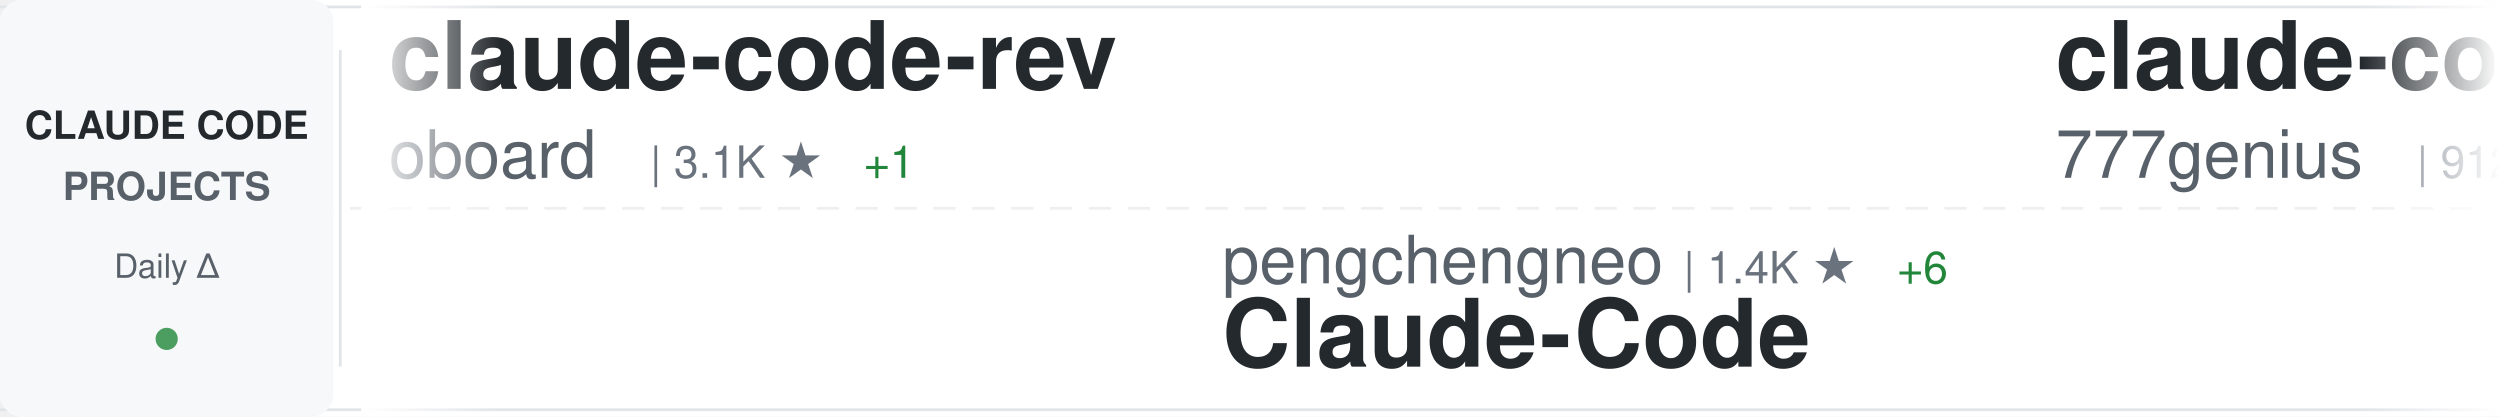
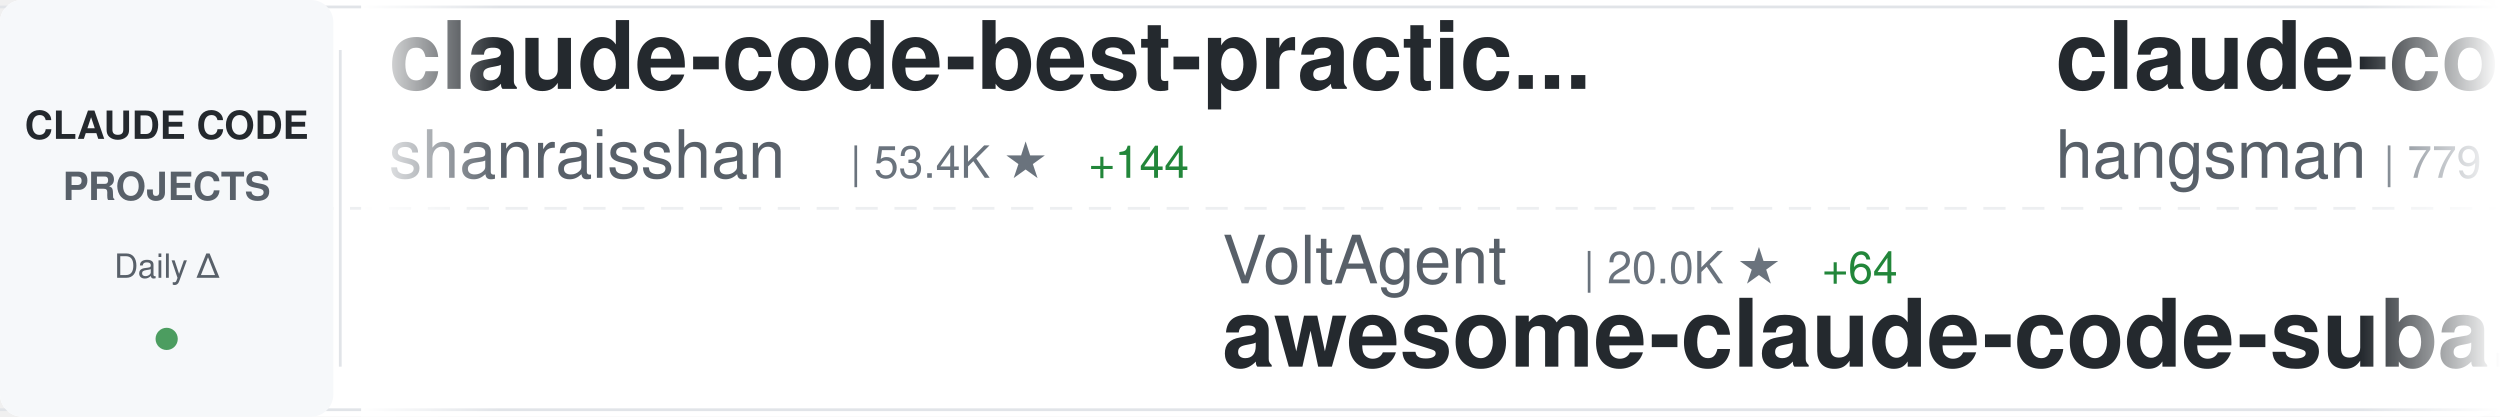
<svg xmlns="http://www.w3.org/2000/svg" width="900" height="150">
  <defs>
    <linearGradient id="awesomeLeftFade" x1="0%" y1="0%" x2="100%" y2="0%">
      <stop offset="0%" style="stop-color:#ffffff;stop-opacity:1" />
      <stop offset="100%" style="stop-color:#ffffff;stop-opacity:0" />
    </linearGradient>
    <linearGradient id="awesomeRightFade" x1="0%" y1="0%" x2="100%" y2="0%">
      <stop offset="0%" style="stop-color:#ffffff;stop-opacity:0" />
      <stop offset="100%" style="stop-color:#ffffff;stop-opacity:1" />
    </linearGradient>
  </defs>
  <rect width="900" height="150" fill="#ffffff" rx="8" />
  <rect x="0" y="2" width="900" height="1" fill="#e1e4e8" />
  <rect x="0" y="147" width="900" height="1" fill="#e1e4e8" />
  <line x1="0" y1="75" x2="900" y2="75" stroke="#e1e4e8" stroke-width="1" stroke-dasharray="8 6" opacity="0.6" />
  <rect x="0" y="0" width="120" height="150" fill="#f6f8fa" rx="8" />
  <text x="60" y="50" font-family="-apple-system, BlinkMacSystemFont, 'Segoe UI', Helvetica, Arial, sans-serif" font-size="14" font-weight="600" fill="#24292e" text-anchor="middle">CLAUDE CODE</text>
  <text x="60" y="72" font-family="-apple-system, BlinkMacSystemFont, 'Segoe UI', Helvetica, Arial, sans-serif" font-size="14" font-weight="600" fill="#586069" text-anchor="middle">PROJECTS</text>
  <text x="60" y="100" font-family="-apple-system, BlinkMacSystemFont, 'Segoe UI', Helvetica, Arial, sans-serif" font-size="12" font-weight="500" fill="#586069" text-anchor="middle">Daily Δ</text>
  <circle cx="60" cy="122" r="4" fill="#22863a" opacity="0.8" />
  <rect x="122" y="18" width="1" height="114" fill="#e1e4e8" />
  <clipPath id="awesomeTickerClip">
    <rect x="130" y="0" width="770" height="150" />
  </clipPath>
  <g clip-path="url(#awesomeTickerClip)">
    <g id="awesomeTickerItems">
      <animateTransform attributeName="transform" attributeType="XML" type="translate" from="0 0" to="-3000 0" dur="54s" repeatCount="indefinite" />
      <g transform="translate(0, 0)">
-         <text x="140" y="32" font-family="-apple-system, BlinkMacSystemFont, 'Segoe UI', Helvetica, Arial, sans-serif" font-size="34" font-weight="600" fill="#24292e">claude-code-rev</text>
-         <text x="140" y="64" font-family="-apple-system, BlinkMacSystemFont, 'Segoe UI', Helvetica, Arial, sans-serif" font-size="24" font-weight="400" fill="#586069">oboard</text>
-         <text x="234" y="64" font-family="-apple-system, BlinkMacSystemFont, 'Segoe UI', Helvetica, Arial, sans-serif" font-size="16" font-weight="500" fill="#6a737d">| 3.1K ★</text>
-         <text x="311" y="64" font-family="-apple-system, BlinkMacSystemFont, 'Segoe UI', Helvetica, Arial, sans-serif" font-size="16" font-weight="500" fill="#22863a"> +1</text>
+         <text x="140" y="32" font-family="-apple-system, BlinkMacSystemFont, 'Segoe UI', Helvetica, Arial, sans-serif" font-size="34" font-weight="600" fill="#24292e">claude-code-best-practic...</text>
+         <text x="140" y="64" font-family="-apple-system, BlinkMacSystemFont, 'Segoe UI', Helvetica, Arial, sans-serif" font-size="24" font-weight="400" fill="#586069">shanraisshan</text>
+         <text x="306" y="64" font-family="-apple-system, BlinkMacSystemFont, 'Segoe UI', Helvetica, Arial, sans-serif" font-size="16" font-weight="500" fill="#6a737d">| 53.4K ★</text>
+         <text x="392" y="64" font-family="-apple-system, BlinkMacSystemFont, 'Segoe UI', Helvetica, Arial, sans-serif" font-size="16" font-weight="500" fill="#22863a"> +144</text>
      </g>
      <g transform="translate(300, 0)">
-         <text x="140" y="102" font-family="-apple-system, BlinkMacSystemFont, 'Segoe UI', Helvetica, Arial, sans-serif" font-size="24" font-weight="400" fill="#586069">pengchengneo</text>
-         <text x="306" y="102" font-family="-apple-system, BlinkMacSystemFont, 'Segoe UI', Helvetica, Arial, sans-serif" font-size="16" font-weight="500" fill="#6a737d">| 1.4K ★</text>
-         <text x="383" y="102" font-family="-apple-system, BlinkMacSystemFont, 'Segoe UI', Helvetica, Arial, sans-serif" font-size="16" font-weight="500" fill="#22863a"> +6</text>
-         <text x="140" y="132" font-family="-apple-system, BlinkMacSystemFont, 'Segoe UI', Helvetica, Arial, sans-serif" font-size="34" font-weight="600" fill="#24292e">Claude-Code</text>
+         <text x="140" y="102" font-family="-apple-system, BlinkMacSystemFont, 'Segoe UI', Helvetica, Arial, sans-serif" font-size="24" font-weight="400" fill="#586069">VoltAgent</text>
+         <text x="270" y="102" font-family="-apple-system, BlinkMacSystemFont, 'Segoe UI', Helvetica, Arial, sans-serif" font-size="16" font-weight="500" fill="#6a737d">| 20.0K ★</text>
+         <text x="356" y="102" font-family="-apple-system, BlinkMacSystemFont, 'Segoe UI', Helvetica, Arial, sans-serif" font-size="16" font-weight="500" fill="#22863a"> +64</text>
+         <text x="140" y="132" font-family="-apple-system, BlinkMacSystemFont, 'Segoe UI', Helvetica, Arial, sans-serif" font-size="34" font-weight="600" fill="#24292e">awesome-claude-code-suba...</text>
      </g>
      <g transform="translate(600, 0)">
-         <text x="140" y="32" font-family="-apple-system, BlinkMacSystemFont, 'Segoe UI', Helvetica, Arial, sans-serif" font-size="34" font-weight="600" fill="#24292e">claude-code-source-code</text>
-         <text x="140" y="64" font-family="-apple-system, BlinkMacSystemFont, 'Segoe UI', Helvetica, Arial, sans-serif" font-size="24" font-weight="400" fill="#586069">777genius</text>
-         <text x="270" y="64" font-family="-apple-system, BlinkMacSystemFont, 'Segoe UI', Helvetica, Arial, sans-serif" font-size="16" font-weight="500" fill="#6a737d">| 912 ★</text>
-         <text x="338" y="64" font-family="-apple-system, BlinkMacSystemFont, 'Segoe UI', Helvetica, Arial, sans-serif" font-size="16" font-weight="500" fill="#22863a"> +1</text>
+         <text x="140" y="32" font-family="-apple-system, BlinkMacSystemFont, 'Segoe UI', Helvetica, Arial, sans-serif" font-size="34" font-weight="600" fill="#24292e">claude-code-source</text>
+         <text x="140" y="64" font-family="-apple-system, BlinkMacSystemFont, 'Segoe UI', Helvetica, Arial, sans-serif" font-size="24" font-weight="400" fill="#586069">hangsman</text>
+         <text x="258" y="64" font-family="-apple-system, BlinkMacSystemFont, 'Segoe UI', Helvetica, Arial, sans-serif" font-size="16" font-weight="500" fill="#6a737d">| 779 ★</text>
+         <text x="326" y="64" font-family="-apple-system, BlinkMacSystemFont, 'Segoe UI', Helvetica, Arial, sans-serif" font-size="16" font-weight="500" fill="#22863a"> +1</text>
      </g>
      <g transform="translate(900, 0)">
-         <text x="140" y="102" font-family="-apple-system, BlinkMacSystemFont, 'Segoe UI', Helvetica, Arial, sans-serif" font-size="24" font-weight="400" fill="#586069">centminmod</text>
-         <text x="282" y="102" font-family="-apple-system, BlinkMacSystemFont, 'Segoe UI', Helvetica, Arial, sans-serif" font-size="16" font-weight="500" fill="#6a737d">| 2.3K ★</text>
-         <text x="359" y="102" font-family="-apple-system, BlinkMacSystemFont, 'Segoe UI', Helvetica, Arial, sans-serif" font-size="16" font-weight="500" fill="#22863a"> +2</text>
-         <text x="140" y="132" font-family="-apple-system, BlinkMacSystemFont, 'Segoe UI', Helvetica, Arial, sans-serif" font-size="34" font-weight="600" fill="#24292e">my-claude-code-setup</text>
+         <text x="140" y="102" font-family="-apple-system, BlinkMacSystemFont, 'Segoe UI', Helvetica, Arial, sans-serif" font-size="24" font-weight="400" fill="#586069">luongnv89</text>
+         <text x="270" y="102" font-family="-apple-system, BlinkMacSystemFont, 'Segoe UI', Helvetica, Arial, sans-serif" font-size="16" font-weight="500" fill="#6a737d">| 33.2K ★</text>
+         <text x="356" y="102" font-family="-apple-system, BlinkMacSystemFont, 'Segoe UI', Helvetica, Arial, sans-serif" font-size="16" font-weight="500" fill="#22863a"> +121</text>
+         <text x="140" y="132" font-family="-apple-system, BlinkMacSystemFont, 'Segoe UI', Helvetica, Arial, sans-serif" font-size="34" font-weight="600" fill="#24292e">claude-howto</text>
      </g>
      <g transform="translate(1200, 0)">
-         <text x="140" y="32" font-family="-apple-system, BlinkMacSystemFont, 'Segoe UI', Helvetica, Arial, sans-serif" font-size="34" font-weight="600" fill="#24292e">claude-code-tudou</text>
-         <text x="140" y="64" font-family="-apple-system, BlinkMacSystemFont, 'Segoe UI', Helvetica, Arial, sans-serif" font-size="24" font-weight="400" fill="#586069">AICoderTudou</text>
-         <text x="306" y="64" font-family="-apple-system, BlinkMacSystemFont, 'Segoe UI', Helvetica, Arial, sans-serif" font-size="16" font-weight="500" fill="#6a737d">| 501 ★</text>
+         <text x="140" y="32" font-family="-apple-system, BlinkMacSystemFont, 'Segoe UI', Helvetica, Arial, sans-serif" font-size="34" font-weight="600" fill="#24292e">oh-my-claudecode</text>
+         <text x="140" y="64" font-family="-apple-system, BlinkMacSystemFont, 'Segoe UI', Helvetica, Arial, sans-serif" font-size="24" font-weight="400" fill="#586069">Yeachan-Heo</text>
+         <text x="294" y="64" font-family="-apple-system, BlinkMacSystemFont, 'Segoe UI', Helvetica, Arial, sans-serif" font-size="16" font-weight="500" fill="#6a737d">| 34.0K ★</text>
+         <text x="380" y="64" font-family="-apple-system, BlinkMacSystemFont, 'Segoe UI', Helvetica, Arial, sans-serif" font-size="16" font-weight="500" fill="#22863a"> +66</text>
      </g>
      <g transform="translate(1500, 0)">
-         <text x="140" y="102" font-family="-apple-system, BlinkMacSystemFont, 'Segoe UI', Helvetica, Arial, sans-serif" font-size="24" font-weight="400" fill="#586069">router-for-me</text>
-         <text x="318" y="102" font-family="-apple-system, BlinkMacSystemFont, 'Segoe UI', Helvetica, Arial, sans-serif" font-size="16" font-weight="500" fill="#6a737d">| 33.0K ★</text>
-         <text x="404" y="102" font-family="-apple-system, BlinkMacSystemFont, 'Segoe UI', Helvetica, Arial, sans-serif" font-size="16" font-weight="500" fill="#22863a"> +186</text>
-         <text x="140" y="132" font-family="-apple-system, BlinkMacSystemFont, 'Segoe UI', Helvetica, Arial, sans-serif" font-size="34" font-weight="600" fill="#24292e">CLIProxyAPI</text>
+         <text x="140" y="102" font-family="-apple-system, BlinkMacSystemFont, 'Segoe UI', Helvetica, Arial, sans-serif" font-size="24" font-weight="400" fill="#586069">chauncygu</text>
+         <text x="270" y="102" font-family="-apple-system, BlinkMacSystemFont, 'Segoe UI', Helvetica, Arial, sans-serif" font-size="16" font-weight="500" fill="#6a737d">| 2.5K ★</text>
+         <text x="347" y="102" font-family="-apple-system, BlinkMacSystemFont, 'Segoe UI', Helvetica, Arial, sans-serif" font-size="16" font-weight="500" fill="#22863a"> +5</text>
+         <text x="140" y="132" font-family="-apple-system, BlinkMacSystemFont, 'Segoe UI', Helvetica, Arial, sans-serif" font-size="34" font-weight="600" fill="#24292e">collection-claude-code-s...</text>
      </g>
      <g transform="translate(1800, 0)">
-         <text x="140" y="32" font-family="-apple-system, BlinkMacSystemFont, 'Segoe UI', Helvetica, Arial, sans-serif" font-size="34" font-weight="600" fill="#24292e">claude-code-sourcemap</text>
-         <text x="140" y="64" font-family="-apple-system, BlinkMacSystemFont, 'Segoe UI', Helvetica, Arial, sans-serif" font-size="24" font-weight="400" fill="#586069">ChinaSiro</text>
-         <text x="270" y="64" font-family="-apple-system, BlinkMacSystemFont, 'Segoe UI', Helvetica, Arial, sans-serif" font-size="16" font-weight="500" fill="#6a737d">| 9.2K ★</text>
-         <text x="347" y="64" font-family="-apple-system, BlinkMacSystemFont, 'Segoe UI', Helvetica, Arial, sans-serif" font-size="16" font-weight="500" fill="#22863a"> +7</text>
+         <text x="140" y="32" font-family="-apple-system, BlinkMacSystemFont, 'Segoe UI', Helvetica, Arial, sans-serif" font-size="34" font-weight="600" fill="#24292e">claude-code-hooks-master...</text>
+         <text x="140" y="64" font-family="-apple-system, BlinkMacSystemFont, 'Segoe UI', Helvetica, Arial, sans-serif" font-size="24" font-weight="400" fill="#586069">disler</text>
+         <text x="234" y="64" font-family="-apple-system, BlinkMacSystemFont, 'Segoe UI', Helvetica, Arial, sans-serif" font-size="16" font-weight="500" fill="#6a737d">| 3.7K ★</text>
+         <text x="311" y="64" font-family="-apple-system, BlinkMacSystemFont, 'Segoe UI', Helvetica, Arial, sans-serif" font-size="16" font-weight="500" fill="#22863a"> +5</text>
      </g>
      <g transform="translate(2100, 0)">
-         <text x="140" y="102" font-family="-apple-system, BlinkMacSystemFont, 'Segoe UI', Helvetica, Arial, sans-serif" font-size="24" font-weight="400" fill="#586069">musistudio</text>
-         <text x="282" y="102" font-family="-apple-system, BlinkMacSystemFont, 'Segoe UI', Helvetica, Arial, sans-serif" font-size="16" font-weight="500" fill="#6a737d">| 34.1K ★</text>
-         <text x="368" y="102" font-family="-apple-system, BlinkMacSystemFont, 'Segoe UI', Helvetica, Arial, sans-serif" font-size="16" font-weight="500" fill="#22863a"> +36</text>
-         <text x="140" y="132" font-family="-apple-system, BlinkMacSystemFont, 'Segoe UI', Helvetica, Arial, sans-serif" font-size="34" font-weight="600" fill="#24292e">claude-code-router</text>
+         <text x="140" y="102" font-family="-apple-system, BlinkMacSystemFont, 'Segoe UI', Helvetica, Arial, sans-serif" font-size="24" font-weight="400" fill="#586069">andrew-kramer-inno</text>
+         <text x="378" y="102" font-family="-apple-system, BlinkMacSystemFont, 'Segoe UI', Helvetica, Arial, sans-serif" font-size="16" font-weight="500" fill="#6a737d">| 589 ★</text>
+         <text x="446" y="102" font-family="-apple-system, BlinkMacSystemFont, 'Segoe UI', Helvetica, Arial, sans-serif" font-size="16" font-weight="500" fill="#22863a"> +1</text>
+         <text x="140" y="132" font-family="-apple-system, BlinkMacSystemFont, 'Segoe UI', Helvetica, Arial, sans-serif" font-size="34" font-weight="600" fill="#24292e">claude-code-source-build</text>
      </g>
      <g transform="translate(2400, 0)">
-         <text x="140" y="32" font-family="-apple-system, BlinkMacSystemFont, 'Segoe UI', Helvetica, Arial, sans-serif" font-size="34" font-weight="600" fill="#24292e">claude-code-my-workflow</text>
-         <text x="140" y="64" font-family="-apple-system, BlinkMacSystemFont, 'Segoe UI', Helvetica, Arial, sans-serif" font-size="24" font-weight="400" fill="#586069">pedrohcgs</text>
-         <text x="270" y="64" font-family="-apple-system, BlinkMacSystemFont, 'Segoe UI', Helvetica, Arial, sans-serif" font-size="16" font-weight="500" fill="#6a737d">| 1.1K ★</text>
-         <text x="347" y="64" font-family="-apple-system, BlinkMacSystemFont, 'Segoe UI', Helvetica, Arial, sans-serif" font-size="16" font-weight="500" fill="#22863a"> +3</text>
+         <text x="140" y="32" font-family="-apple-system, BlinkMacSystemFont, 'Segoe UI', Helvetica, Arial, sans-serif" font-size="34" font-weight="600" fill="#24292e">andrej-karpathy-skills</text>
+         <text x="140" y="64" font-family="-apple-system, BlinkMacSystemFont, 'Segoe UI', Helvetica, Arial, sans-serif" font-size="24" font-weight="400" fill="#586069">multica-ai</text>
+         <text x="282" y="64" font-family="-apple-system, BlinkMacSystemFont, 'Segoe UI', Helvetica, Arial, sans-serif" font-size="16" font-weight="500" fill="#6a737d">| 133.2K ★</text>
+         <text x="377" y="64" font-family="-apple-system, BlinkMacSystemFont, 'Segoe UI', Helvetica, Arial, sans-serif" font-size="16" font-weight="500" fill="#22863a"> +1.6K</text>
      </g>
      <g transform="translate(2700, 0)">
-         <text x="140" y="102" font-family="-apple-system, BlinkMacSystemFont, 'Segoe UI', Helvetica, Arial, sans-serif" font-size="24" font-weight="400" fill="#586069">anthropics</text>
-         <text x="282" y="102" font-family="-apple-system, BlinkMacSystemFont, 'Segoe UI', Helvetica, Arial, sans-serif" font-size="16" font-weight="500" fill="#6a737d">| 136.0K ★</text>
-         <text x="377" y="102" font-family="-apple-system, BlinkMacSystemFont, 'Segoe UI', Helvetica, Arial, sans-serif" font-size="16" font-weight="500" fill="#22863a"> +542</text>
-         <text x="140" y="132" font-family="-apple-system, BlinkMacSystemFont, 'Segoe UI', Helvetica, Arial, sans-serif" font-size="34" font-weight="600" fill="#24292e">skills</text>
+         <text x="140" y="102" font-family="-apple-system, BlinkMacSystemFont, 'Segoe UI', Helvetica, Arial, sans-serif" font-size="24" font-weight="400" fill="#586069">carlvellotti</text>
+         <text x="306" y="102" font-family="-apple-system, BlinkMacSystemFont, 'Segoe UI', Helvetica, Arial, sans-serif" font-size="16" font-weight="500" fill="#6a737d">| 2.0K ★</text>
+         <text x="383" y="102" font-family="-apple-system, BlinkMacSystemFont, 'Segoe UI', Helvetica, Arial, sans-serif" font-size="16" font-weight="500" fill="#22863a"> +4</text>
+         <text x="140" y="132" font-family="-apple-system, BlinkMacSystemFont, 'Segoe UI', Helvetica, Arial, sans-serif" font-size="34" font-weight="600" fill="#24292e">claude-code-pm-course</text>
      </g>
      <g transform="translate(3000, 0)">
-         <text x="140" y="32" font-family="-apple-system, BlinkMacSystemFont, 'Segoe UI', Helvetica, Arial, sans-serif" font-size="34" font-weight="600" fill="#24292e">claude-code-rev</text>
-         <text x="140" y="64" font-family="-apple-system, BlinkMacSystemFont, 'Segoe UI', Helvetica, Arial, sans-serif" font-size="24" font-weight="400" fill="#586069">oboard</text>
-         <text x="234" y="64" font-family="-apple-system, BlinkMacSystemFont, 'Segoe UI', Helvetica, Arial, sans-serif" font-size="16" font-weight="500" fill="#6a737d">| 3.1K ★</text>
-         <text x="311" y="64" font-family="-apple-system, BlinkMacSystemFont, 'Segoe UI', Helvetica, Arial, sans-serif" font-size="16" font-weight="500" fill="#22863a"> +1</text>
+         <text x="140" y="32" font-family="-apple-system, BlinkMacSystemFont, 'Segoe UI', Helvetica, Arial, sans-serif" font-size="34" font-weight="600" fill="#24292e">claude-code-best-practic...</text>
+         <text x="140" y="64" font-family="-apple-system, BlinkMacSystemFont, 'Segoe UI', Helvetica, Arial, sans-serif" font-size="24" font-weight="400" fill="#586069">shanraisshan</text>
+         <text x="306" y="64" font-family="-apple-system, BlinkMacSystemFont, 'Segoe UI', Helvetica, Arial, sans-serif" font-size="16" font-weight="500" fill="#6a737d">| 53.4K ★</text>
+         <text x="392" y="64" font-family="-apple-system, BlinkMacSystemFont, 'Segoe UI', Helvetica, Arial, sans-serif" font-size="16" font-weight="500" fill="#22863a"> +144</text>
      </g>
      <g transform="translate(3300, 0)">
-         <text x="140" y="102" font-family="-apple-system, BlinkMacSystemFont, 'Segoe UI', Helvetica, Arial, sans-serif" font-size="24" font-weight="400" fill="#586069">pengchengneo</text>
-         <text x="306" y="102" font-family="-apple-system, BlinkMacSystemFont, 'Segoe UI', Helvetica, Arial, sans-serif" font-size="16" font-weight="500" fill="#6a737d">| 1.4K ★</text>
-         <text x="383" y="102" font-family="-apple-system, BlinkMacSystemFont, 'Segoe UI', Helvetica, Arial, sans-serif" font-size="16" font-weight="500" fill="#22863a"> +6</text>
-         <text x="140" y="132" font-family="-apple-system, BlinkMacSystemFont, 'Segoe UI', Helvetica, Arial, sans-serif" font-size="34" font-weight="600" fill="#24292e">Claude-Code</text>
+         <text x="140" y="102" font-family="-apple-system, BlinkMacSystemFont, 'Segoe UI', Helvetica, Arial, sans-serif" font-size="24" font-weight="400" fill="#586069">VoltAgent</text>
+         <text x="270" y="102" font-family="-apple-system, BlinkMacSystemFont, 'Segoe UI', Helvetica, Arial, sans-serif" font-size="16" font-weight="500" fill="#6a737d">| 20.0K ★</text>
+         <text x="356" y="102" font-family="-apple-system, BlinkMacSystemFont, 'Segoe UI', Helvetica, Arial, sans-serif" font-size="16" font-weight="500" fill="#22863a"> +64</text>
+         <text x="140" y="132" font-family="-apple-system, BlinkMacSystemFont, 'Segoe UI', Helvetica, Arial, sans-serif" font-size="34" font-weight="600" fill="#24292e">awesome-claude-code-suba...</text>
      </g>
      <g transform="translate(3600, 0)">
-         <text x="140" y="32" font-family="-apple-system, BlinkMacSystemFont, 'Segoe UI', Helvetica, Arial, sans-serif" font-size="34" font-weight="600" fill="#24292e">claude-code-source-code</text>
-         <text x="140" y="64" font-family="-apple-system, BlinkMacSystemFont, 'Segoe UI', Helvetica, Arial, sans-serif" font-size="24" font-weight="400" fill="#586069">777genius</text>
-         <text x="270" y="64" font-family="-apple-system, BlinkMacSystemFont, 'Segoe UI', Helvetica, Arial, sans-serif" font-size="16" font-weight="500" fill="#6a737d">| 912 ★</text>
-         <text x="338" y="64" font-family="-apple-system, BlinkMacSystemFont, 'Segoe UI', Helvetica, Arial, sans-serif" font-size="16" font-weight="500" fill="#22863a"> +1</text>
+         <text x="140" y="32" font-family="-apple-system, BlinkMacSystemFont, 'Segoe UI', Helvetica, Arial, sans-serif" font-size="34" font-weight="600" fill="#24292e">claude-code-source</text>
+         <text x="140" y="64" font-family="-apple-system, BlinkMacSystemFont, 'Segoe UI', Helvetica, Arial, sans-serif" font-size="24" font-weight="400" fill="#586069">hangsman</text>
+         <text x="258" y="64" font-family="-apple-system, BlinkMacSystemFont, 'Segoe UI', Helvetica, Arial, sans-serif" font-size="16" font-weight="500" fill="#6a737d">| 779 ★</text>
+         <text x="326" y="64" font-family="-apple-system, BlinkMacSystemFont, 'Segoe UI', Helvetica, Arial, sans-serif" font-size="16" font-weight="500" fill="#22863a"> +1</text>
      </g>
      <g transform="translate(3900, 0)">
-         <text x="140" y="102" font-family="-apple-system, BlinkMacSystemFont, 'Segoe UI', Helvetica, Arial, sans-serif" font-size="24" font-weight="400" fill="#586069">centminmod</text>
-         <text x="282" y="102" font-family="-apple-system, BlinkMacSystemFont, 'Segoe UI', Helvetica, Arial, sans-serif" font-size="16" font-weight="500" fill="#6a737d">| 2.3K ★</text>
-         <text x="359" y="102" font-family="-apple-system, BlinkMacSystemFont, 'Segoe UI', Helvetica, Arial, sans-serif" font-size="16" font-weight="500" fill="#22863a"> +2</text>
-         <text x="140" y="132" font-family="-apple-system, BlinkMacSystemFont, 'Segoe UI', Helvetica, Arial, sans-serif" font-size="34" font-weight="600" fill="#24292e">my-claude-code-setup</text>
+         <text x="140" y="102" font-family="-apple-system, BlinkMacSystemFont, 'Segoe UI', Helvetica, Arial, sans-serif" font-size="24" font-weight="400" fill="#586069">luongnv89</text>
+         <text x="270" y="102" font-family="-apple-system, BlinkMacSystemFont, 'Segoe UI', Helvetica, Arial, sans-serif" font-size="16" font-weight="500" fill="#6a737d">| 33.2K ★</text>
+         <text x="356" y="102" font-family="-apple-system, BlinkMacSystemFont, 'Segoe UI', Helvetica, Arial, sans-serif" font-size="16" font-weight="500" fill="#22863a"> +121</text>
+         <text x="140" y="132" font-family="-apple-system, BlinkMacSystemFont, 'Segoe UI', Helvetica, Arial, sans-serif" font-size="34" font-weight="600" fill="#24292e">claude-howto</text>
      </g>
    </g>
  </g>
  <rect x="130" y="0" width="50" height="150" fill="url(#awesomeLeftFade)" />
  <rect x="850" y="0" width="50" height="150" fill="url(#awesomeRightFade)" />
</svg>
